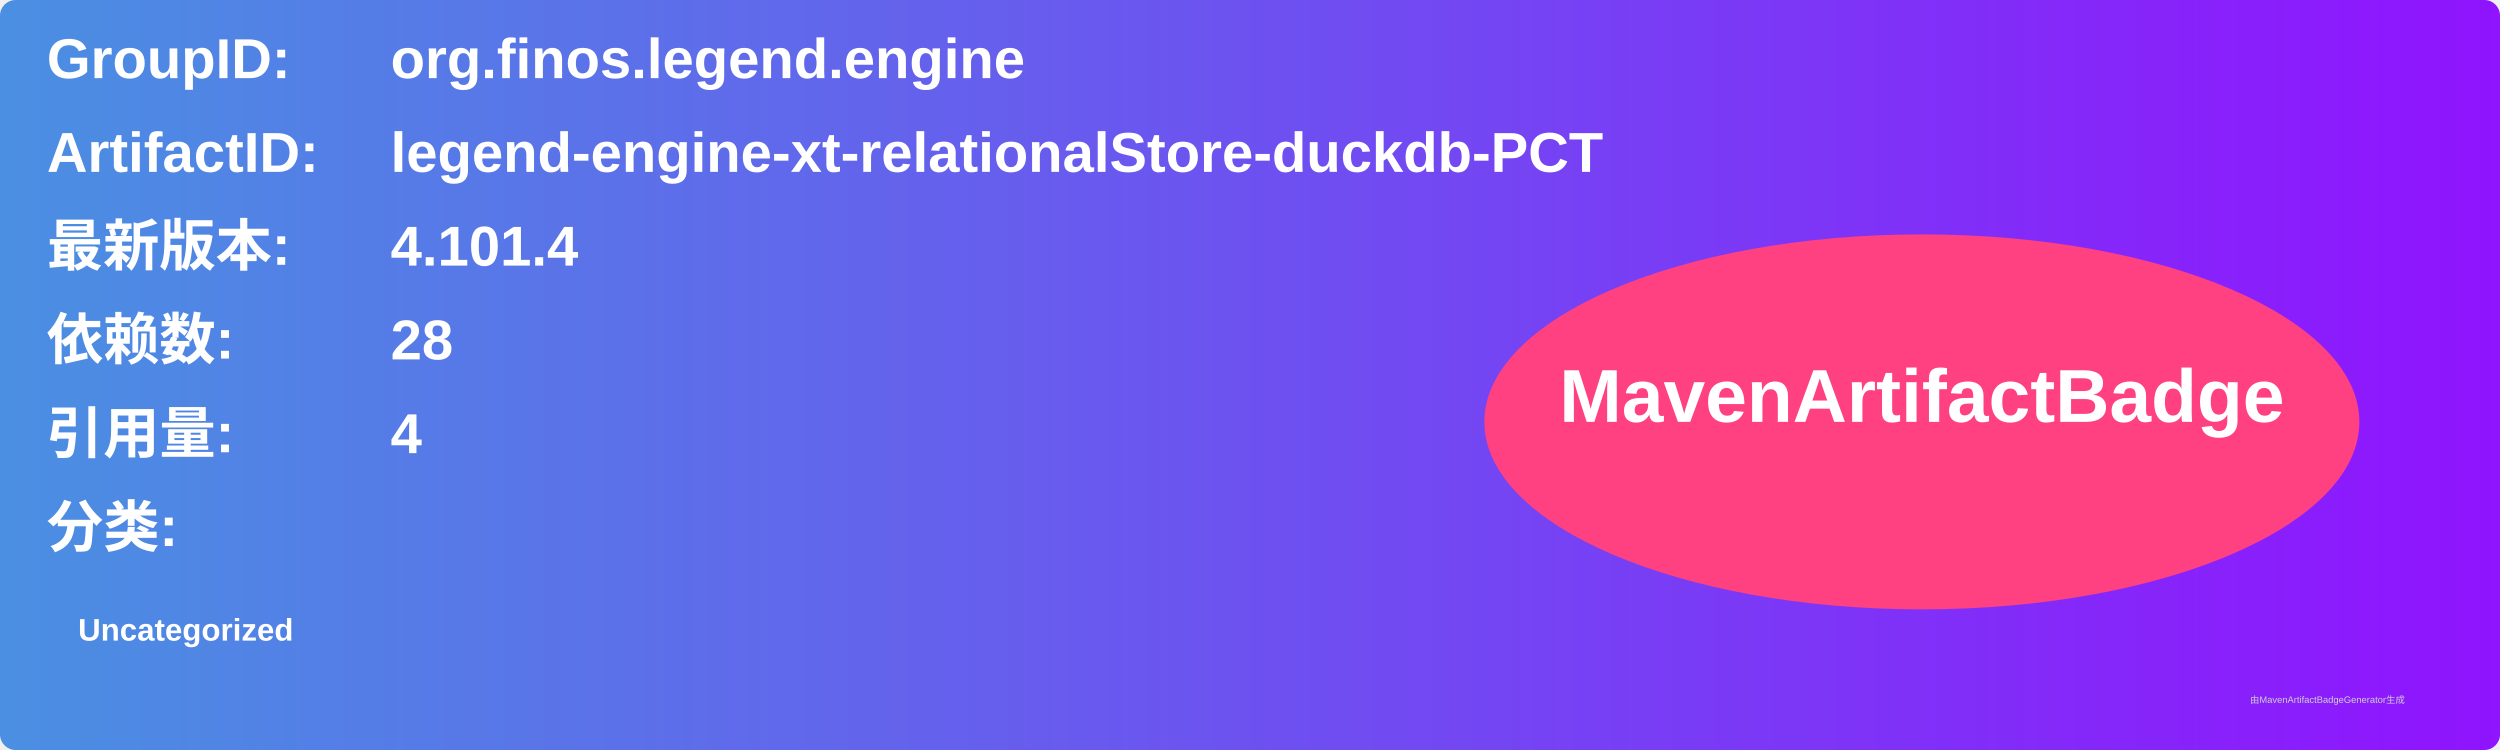
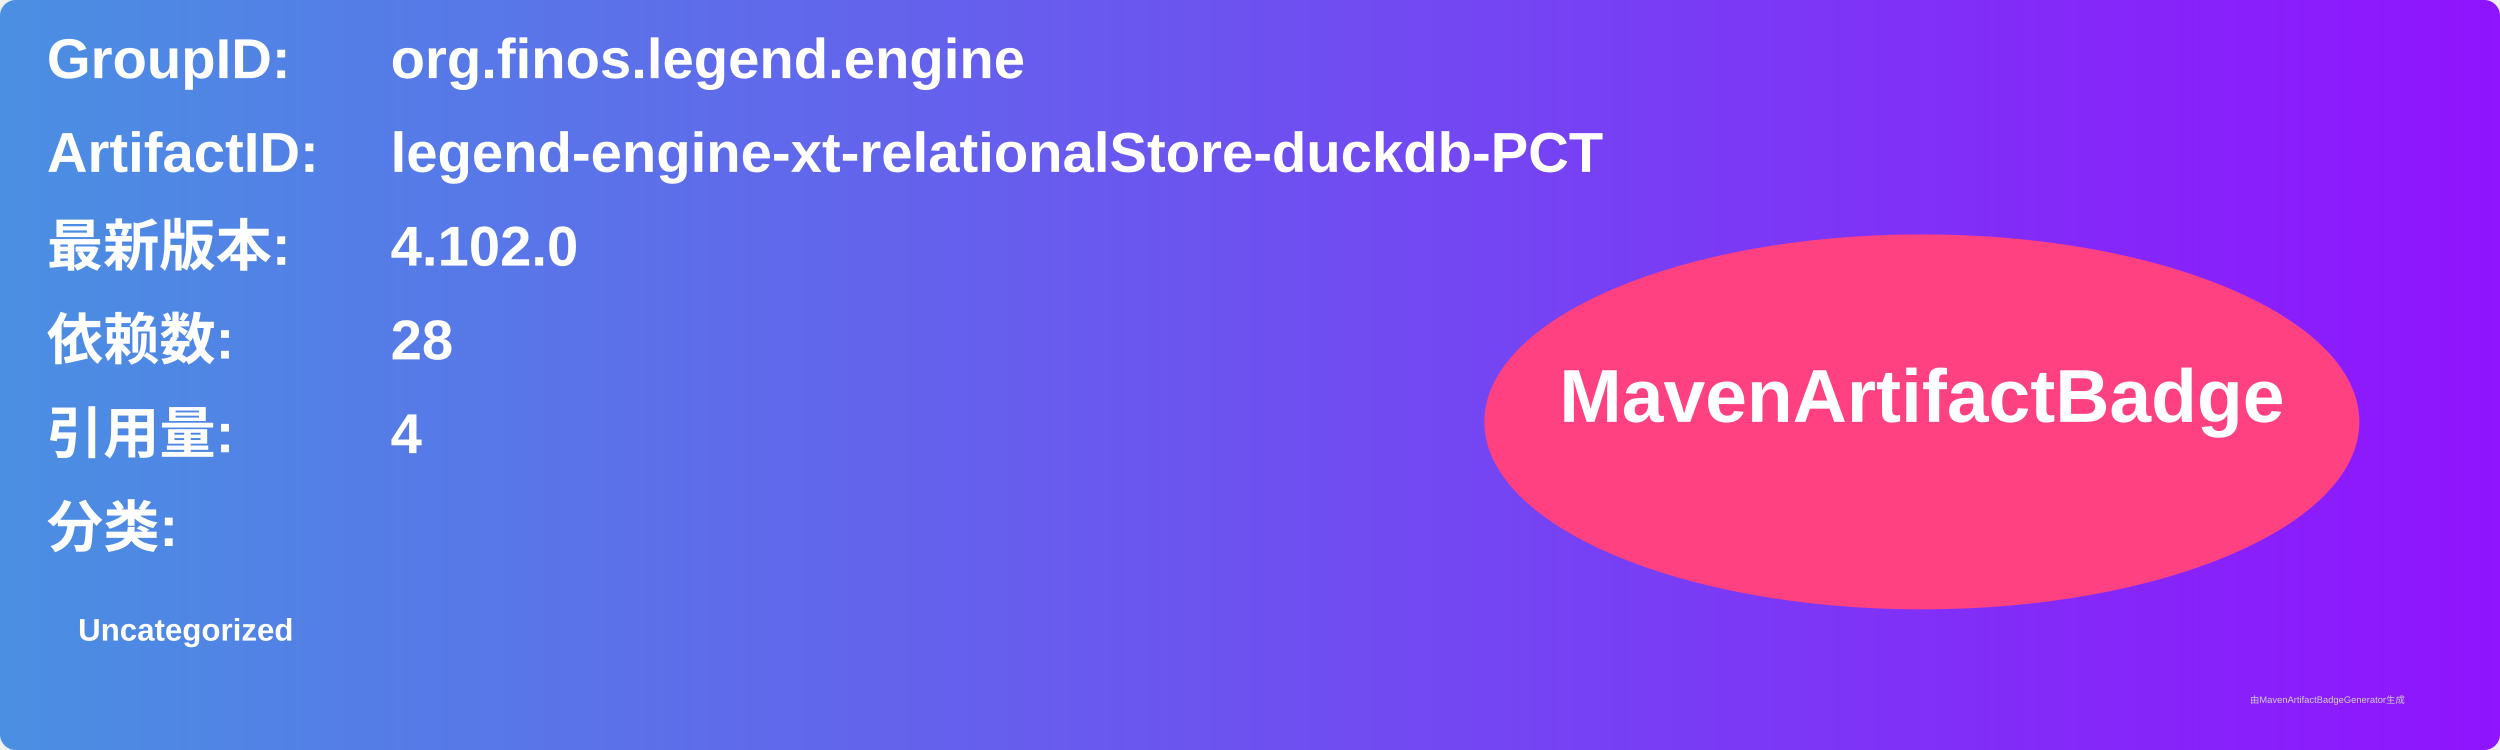
<svg xmlns="http://www.w3.org/2000/svg" width="800" height="240" viewBox="0 0 800 240">
  <linearGradient id="grad" x1="0%" y1="0%" x2="100%" y2="0%">
    <stop offset="0%" stop-color="#4a90e2" />
    <stop offset="100%" stop-color="#9013fe" />
  </linearGradient>
  <rect width="100%" height="100%" rx="5" ry="5" fill="url(#grad)" />
  <g transform="translate(15, 15)">
    <text x="0" y="10" font-family="Arial" font-size="18" fill="white" font-weight="bold" width="260">GroupID:</text>
    <text x="110" y="10" font-family="Arial" font-size="18" fill="white" font-weight="bold" width="460">org.finos.legend.engine</text>
    <text x="0" y="40" font-family="Arial" font-size="18" fill="white" font-weight="bold" width="260">ArtifactID:</text>
    <text x="110" y="40" font-family="Arial" font-size="18" fill="white" font-weight="bold" width="460">legend-engine-xt-relationalStore-duckdb-PCT</text>
    <text x="0" y="70" font-family="Arial" font-size="18" fill="white" font-weight="bold">最新版本:</text>
    <text x="110" y="70" font-family="Arial" font-size="18" fill="white" font-weight="bold">
-       <tspan font-weight="bold">4.101.4</tspan>
+       <tspan font-weight="bold">4.102.0</tspan>
    </text>
    <text x="0" y="100" font-family="Arial" font-size="18" fill="white" font-weight="bold">依赖数: </text>
    <text x="110" y="100" font-family="Arial" font-size="18" fill="white">
      <tspan font-weight="bold">28</tspan>
    </text>
    <text x="0" y="130" font-family="Arial" font-size="18" fill="white" font-weight="bold">引用量: </text>
    <text x="110" y="130" font-family="Arial" font-size="18" fill="white">
      <tspan font-weight="bold">4</tspan>
    </text>
    <text x="0" y="160" font-family="Arial" font-size="18" fill="white" font-weight="bold">分类:</text>
    <text x="10" y="190" font-family="Arial" font-size="10" fill="white">
      <tspan font-weight="bold">Uncategorized</tspan>
    </text>
    <ellipse cx="600" cy="120" rx="140" ry="60" fill="#ff4081" />
    <text x="600" y="120" text-anchor="middle" font-family="Arial" font-size="24" fill="white" font-weight="bold">MavenArtifactBadge</text>
  </g>
  <text x="720" y="225" font-family="Arial" font-size="3" fill="#d0d0d0">由MavenArtifactBadgeGenerator生成</text>
</svg>
